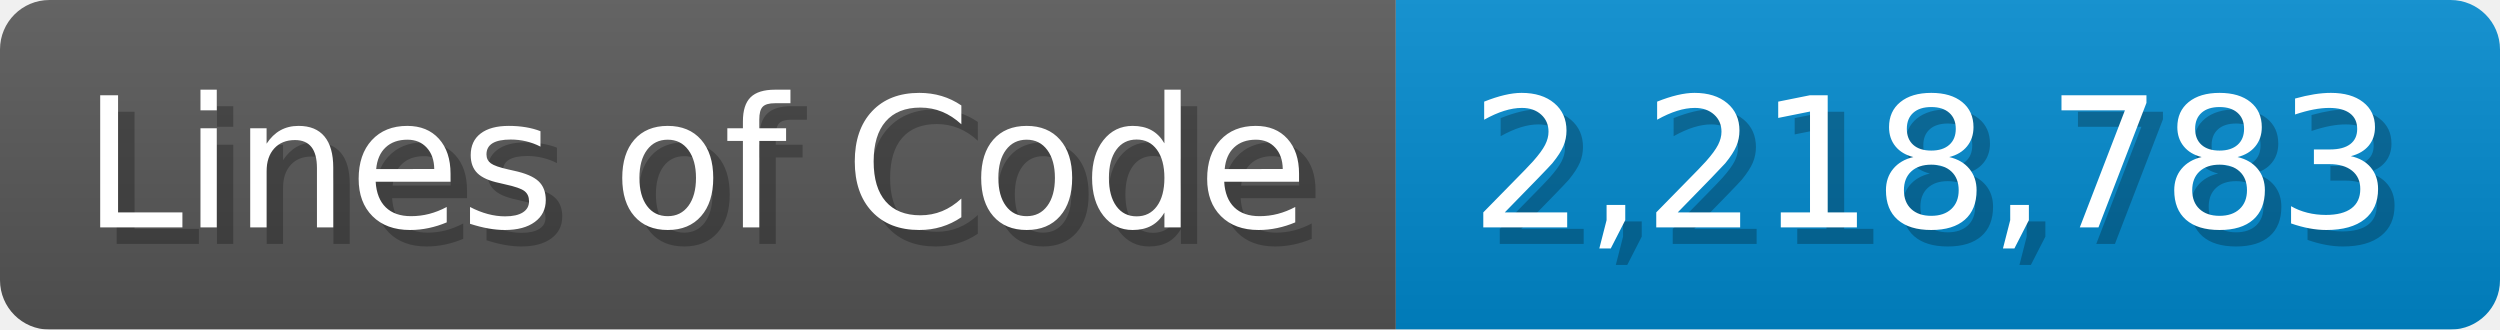
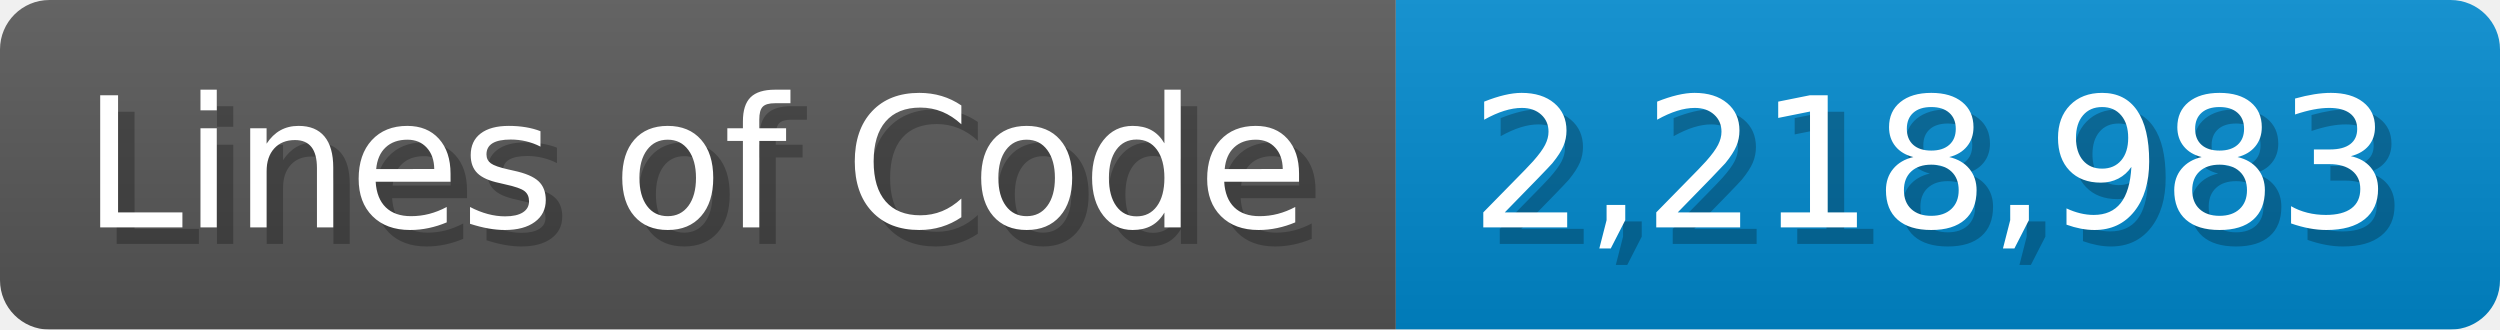
<svg xmlns="http://www.w3.org/2000/svg" width="151.7" height="20" viewBox="0 0 1517 200">
  <linearGradient id="a" x2="0" y2="100%">
    <stop offset="0" stop-opacity=".1" stop-color="#EEE" />
    <stop offset="1" stop-opacity=".1" />
  </linearGradient>
  <mask id="m">
    <rect width="1517" height="200" rx="30" fill="#FFF" />
  </mask>
  <g mask="url(#m)">
    <rect width="847" height="200" fill="#555" />
    <rect width="670" height="200" fill="#08C" x="847" />
    <rect width="1517" height="200" fill="url(#a)" />
  </g>
  <g fill="#fff" text-anchor="start" font-family="Verdana,DejaVu Sans,sans-serif" font-size="110">
    <text x="60" y="148" textLength="747" fill="#000" opacity="0.25">Lines of Code</text>
    <text x="50" y="138" textLength="747">Lines of Code</text>
-     <text x="902" y="148" textLength="570" fill="#000" opacity="0.25">2,218,783</text>
-     <text x="892" y="138" textLength="570">2,218,783</text>
+     <text x="902" y="148" textLength="570" fill="#000" opacity="0.25">2,218,983</text>
+     <text x="892" y="138" textLength="570">2,218,983</text>
  </g>
</svg>
